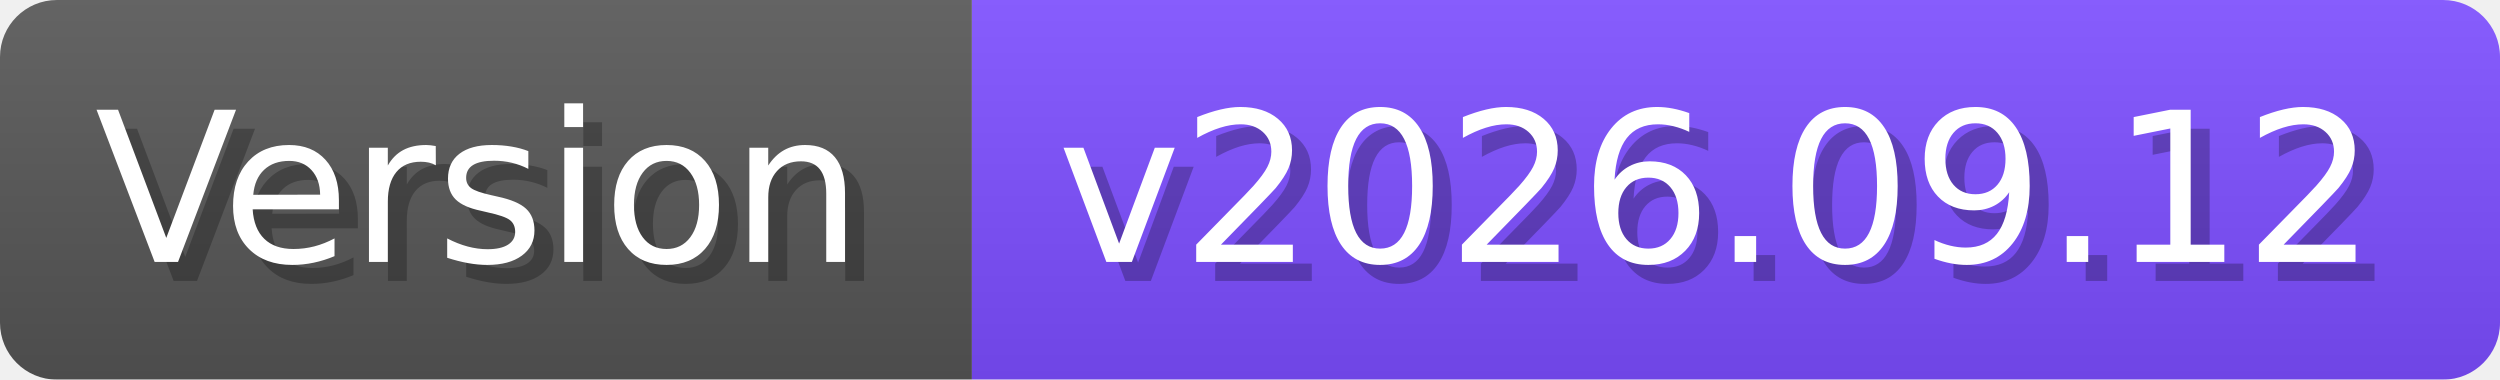
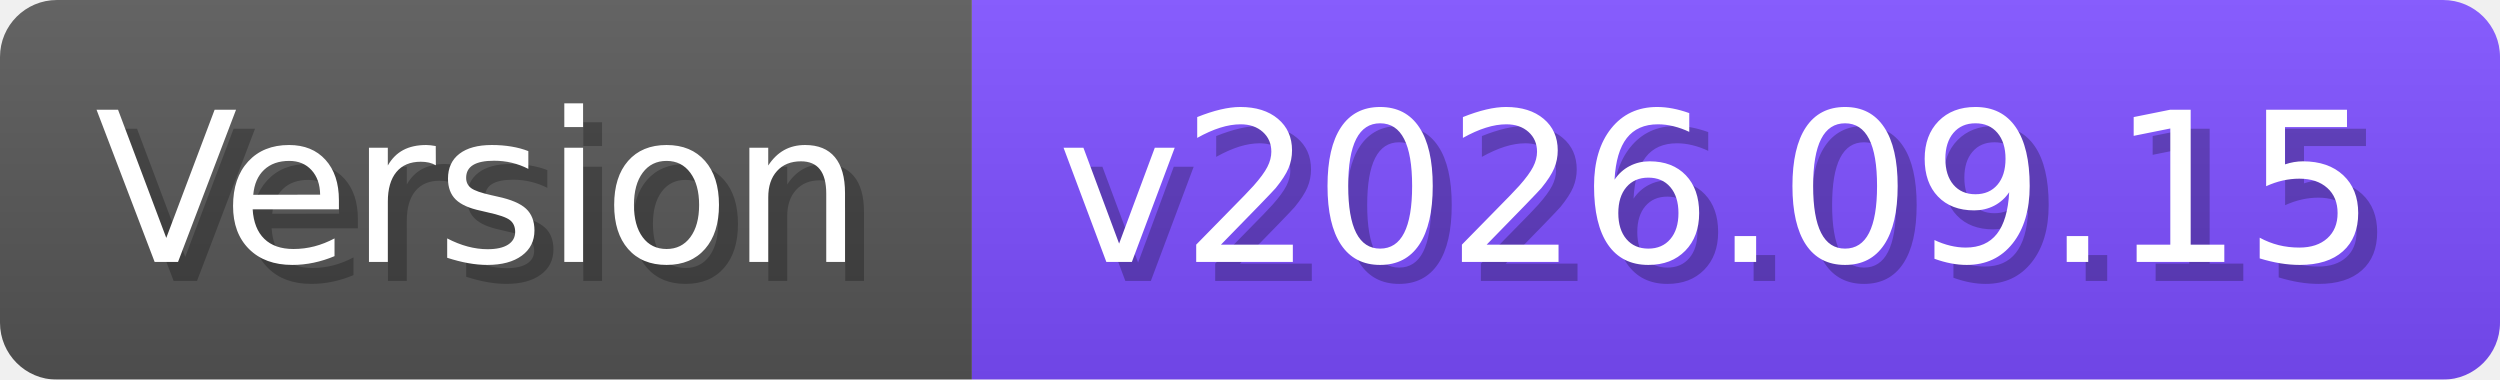
- <svg xmlns="http://www.w3.org/2000/svg" width="131.7" height="20" viewBox="0 0 1317 200" role="img" aria-label="Version: v2026.09.12">
+ <svg xmlns="http://www.w3.org/2000/svg" width="131.7" height="20" viewBox="0 0 1317 200" role="img" aria-label="Version: v2026.09.15">
  <linearGradient id="a" x2="0" y2="100%">
    <stop offset="0" stop-opacity=".1" stop-color="#EEE" />
    <stop offset="1" stop-opacity=".1" />
  </linearGradient>
  <mask id="m">
    <rect width="1317" height="200" rx="30" fill="#FFF" />
  </mask>
  <g mask="url(#m)">
    <rect width="512" height="200" fill="#555" />
    <rect width="805" height="200" fill="#7C4DFF" x="512" />
    <rect width="1317" height="200" fill="url(#a)" />
  </g>
  <g aria-hidden="true" fill="#fff" text-anchor="start" font-family="Verdana,DejaVu Sans,sans-serif" font-size="110">
    <text x="60" y="148" textLength="412" fill="#000" opacity="0.25">Version</text>
    <text x="50" y="138" textLength="412">Version</text>
-     <text x="567" y="148" textLength="705" fill="#000" opacity="0.25">v2026.09.12</text>
-     <text x="557" y="138" textLength="705">v2026.09.12</text>
+     <text x="567" y="148" textLength="705" fill="#000" opacity="0.25">v2026.09.15</text>
+     <text x="557" y="138" textLength="705">v2026.09.15</text>
  </g>
</svg>
